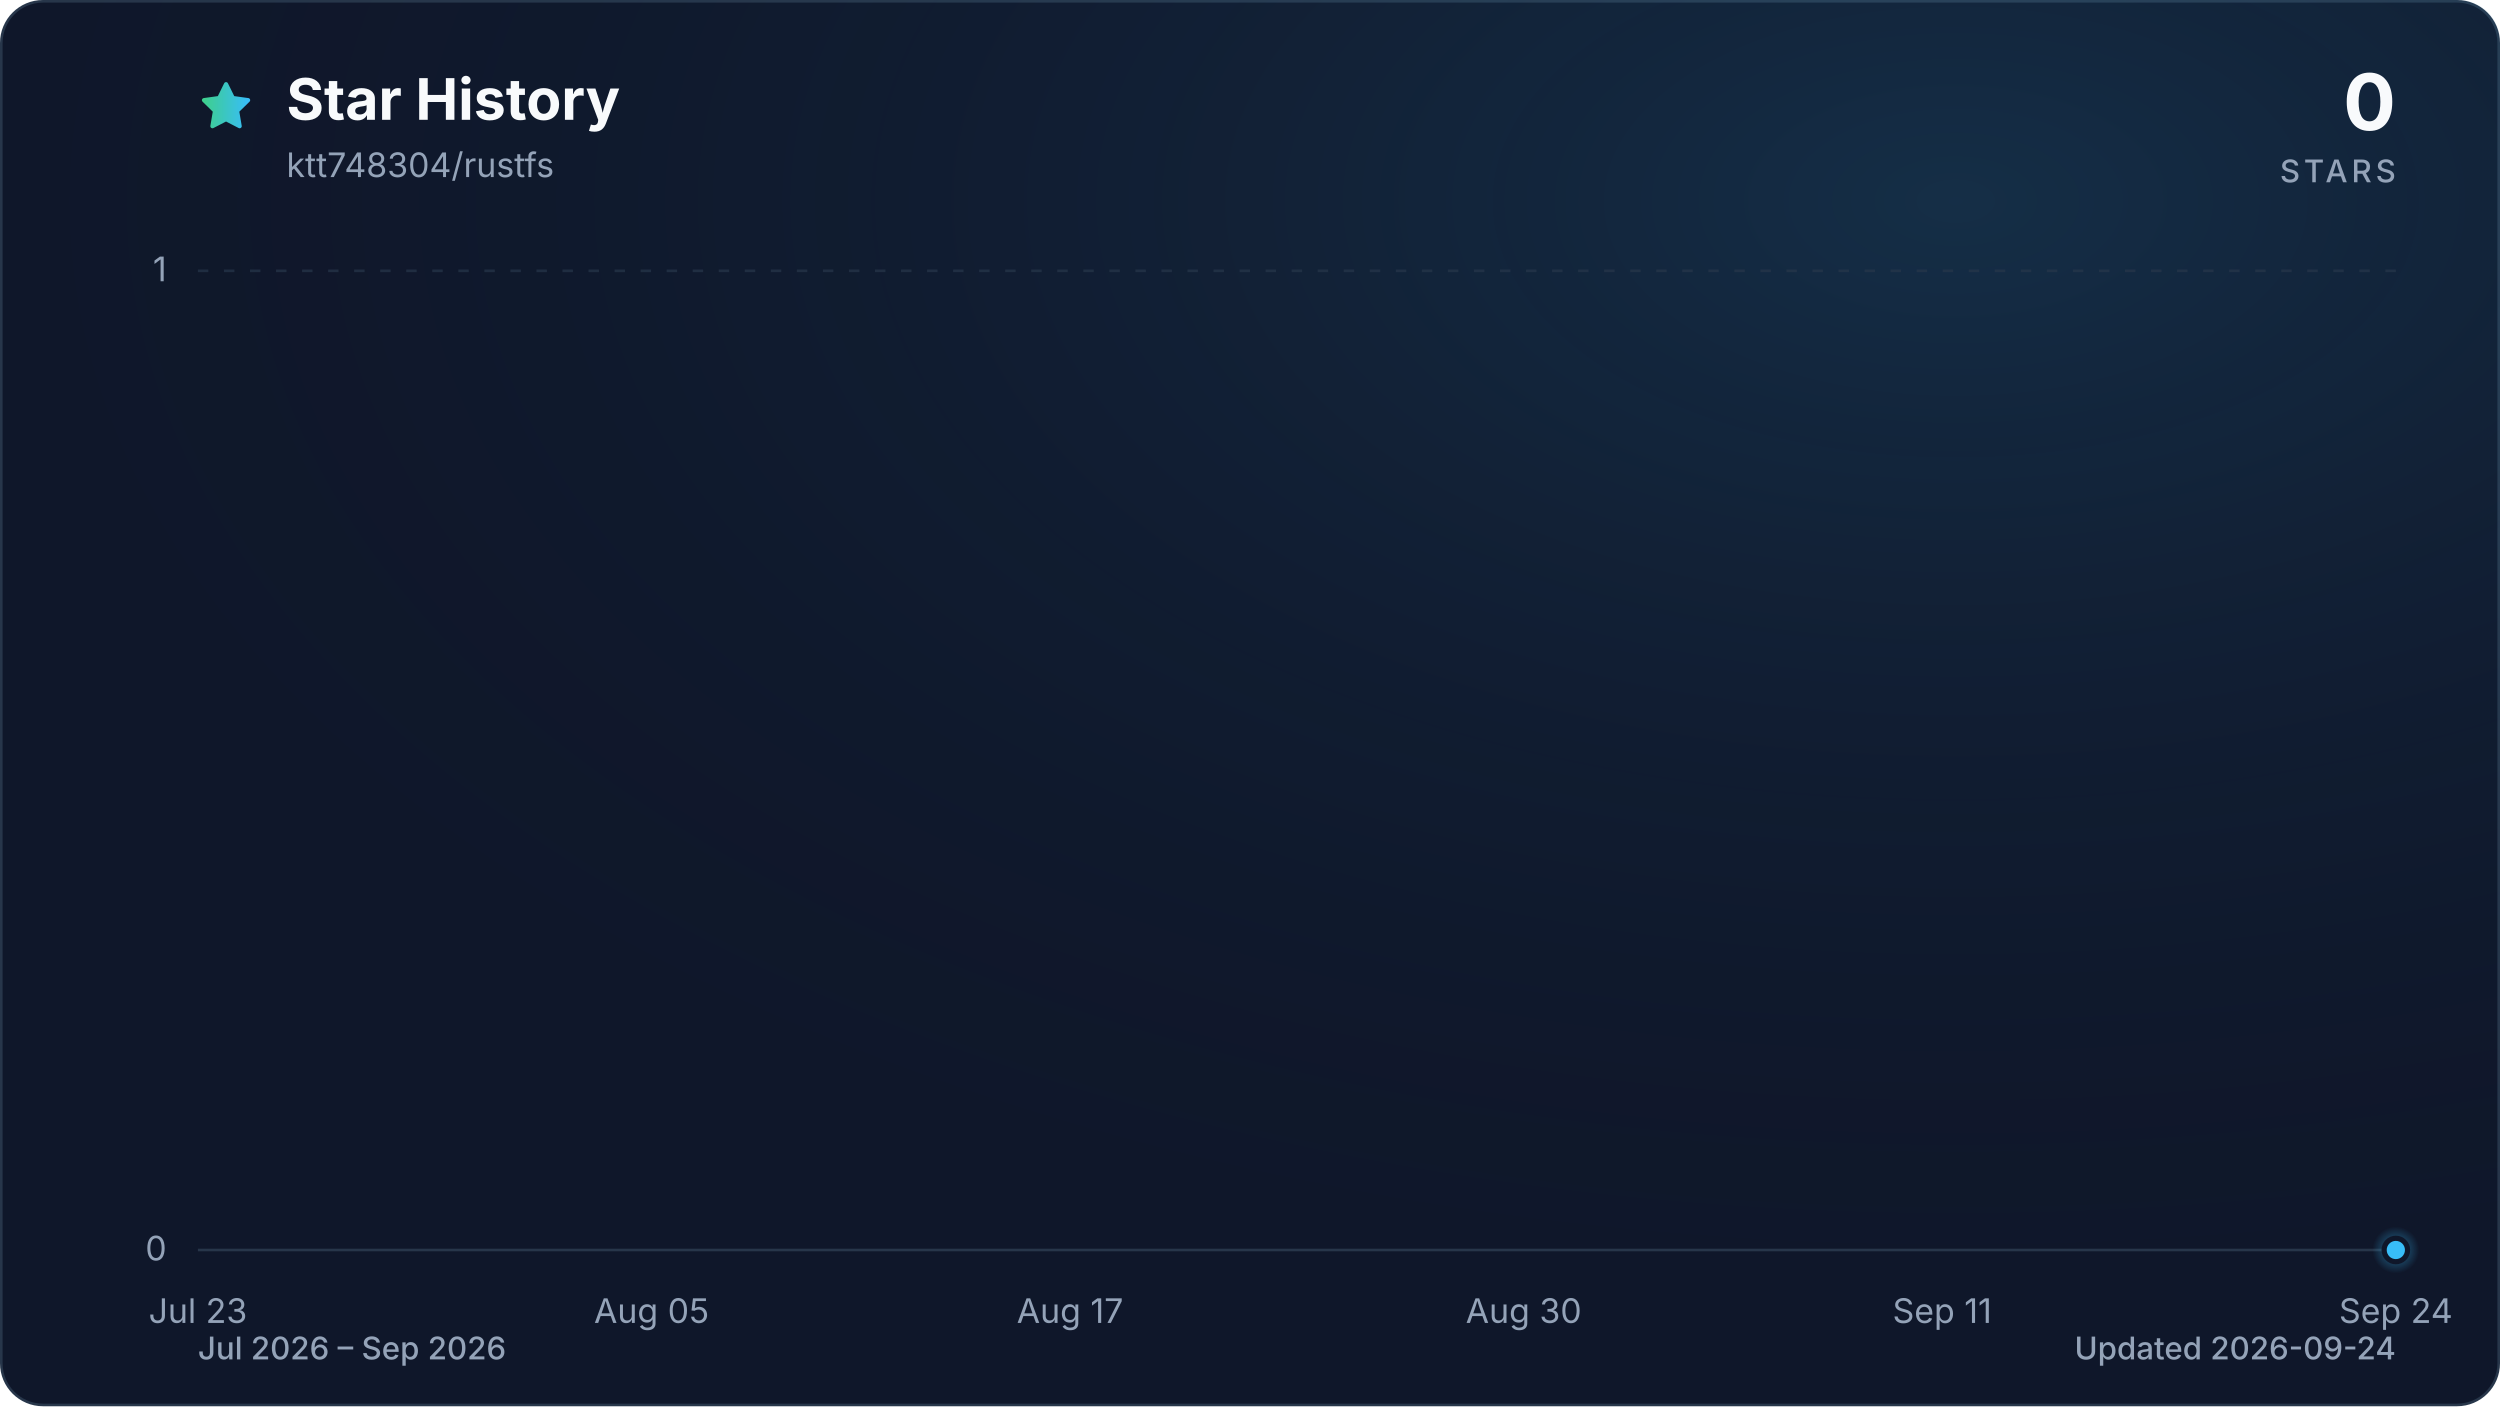
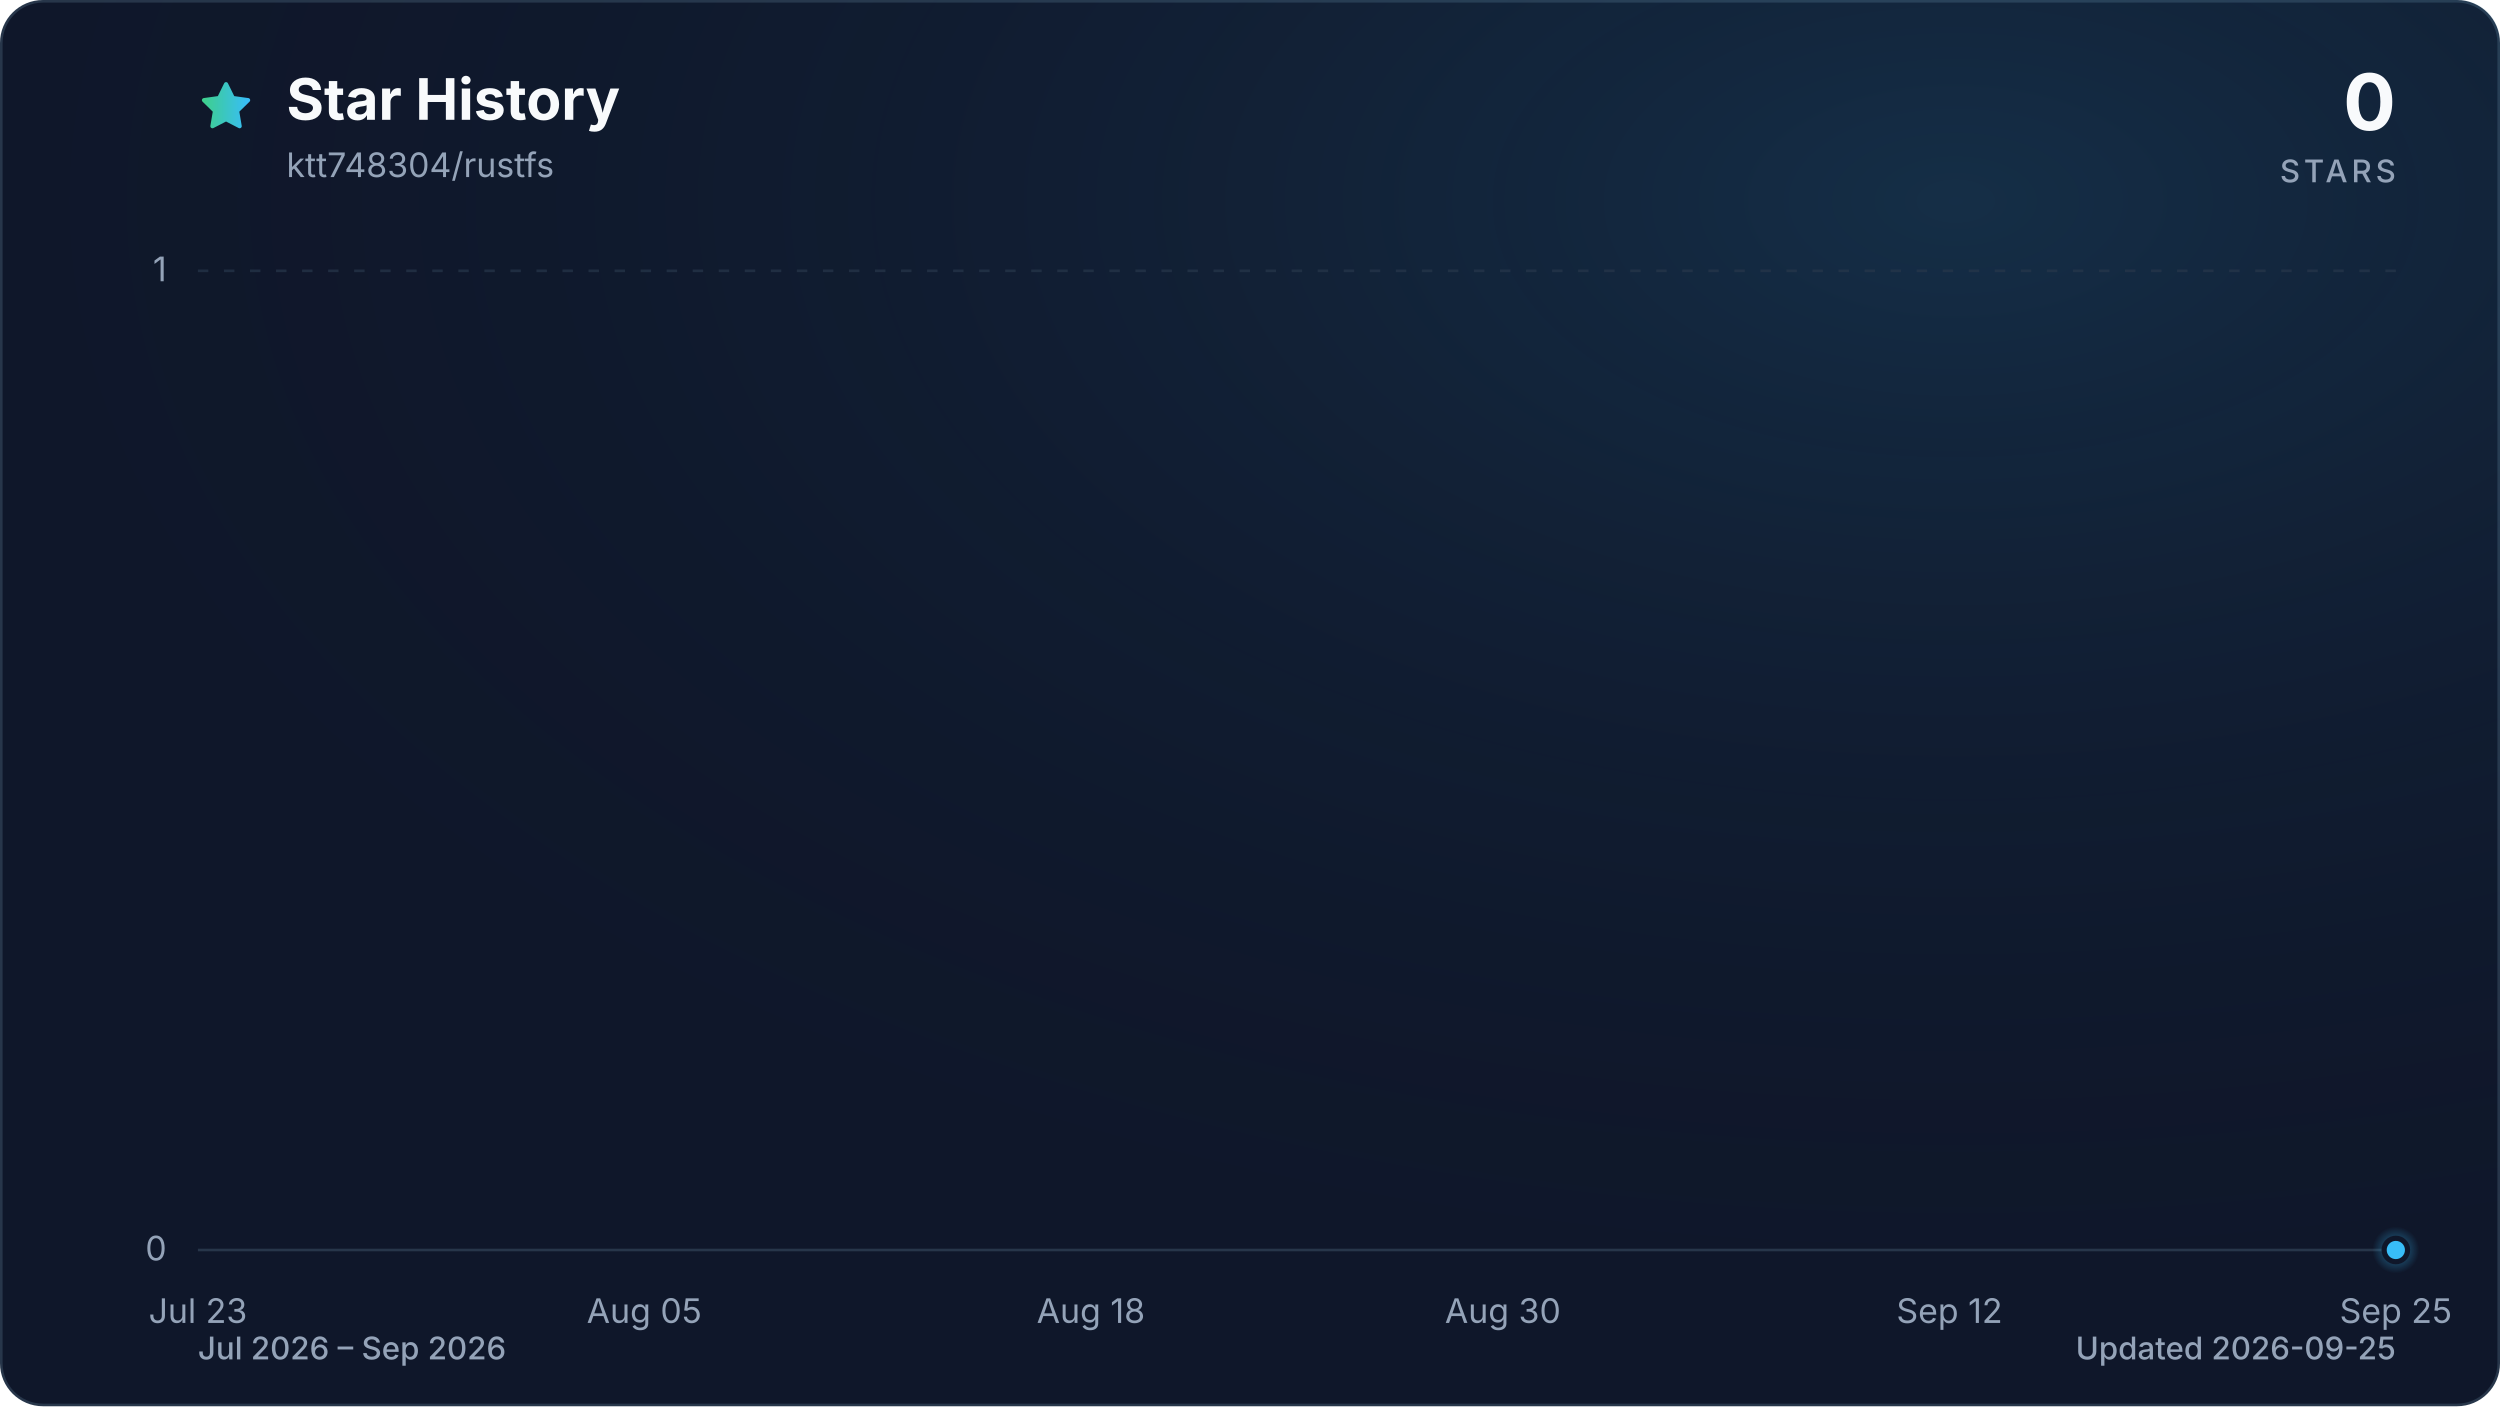
<svg xmlns="http://www.w3.org/2000/svg" viewBox="0 0 960 540" role="img" aria-labelledby="title description" data-style="gradient" data-variant="glow" data-animated="true">
  <defs>
    <linearGradient id="trend" x1="0" y1="0" x2="1" y2="0">
      <stop offset="0%" stop-color="#3ecf8e" />
      <stop offset="100%" stop-color="#38bdf8" />
    </linearGradient>
    <linearGradient id="area" x1="0" y1="0" x2="0" y2="1">
      <stop offset="0%" stop-color="#3ecf8e" stop-opacity="0.30" />
      <stop offset="55%" stop-color="#38bdf8" stop-opacity="0.10" />
      <stop offset="100%" stop-color="#38bdf8" stop-opacity="0.01" />
    </linearGradient>
    <radialGradient id="marker-halo" cx="50%" cy="50%" r="50%">
      <stop offset="0%" stop-color="#38bdf8" stop-opacity="0.55" />
      <stop offset="100%" stop-color="#38bdf8" stop-opacity="0" />
    </radialGradient>
    <radialGradient id="surface-glow" cx="78%" cy="14%" r="80%">
      <stop offset="0%" stop-color="#38bdf8" stop-opacity="0.14" />
      <stop offset="100%" stop-color="#0f172a" stop-opacity="0" />
    </radialGradient>
    <filter id="trend-glow" x="-20%" y="-20%" width="140%" height="140%">
      <feGaussianBlur stdDeviation="7" />
    </filter>
  </defs>
  <style>
.trend-enter{transform-box:fill-box;transform-origin:center;animation:trend-enter 520ms cubic-bezier(0.16,1,0.3,1)}
.marker-enter{transform-box:fill-box;transform-origin:center;animation:marker-enter 320ms cubic-bezier(0.16,1,0.3,1) 200ms both}
.marker-pulse{transform-box:fill-box;transform-origin:center;animation:marker-pulse 2.6s ease-out infinite}
@keyframes trend-enter{from{opacity:.35;transform:translateY(10px)}to{opacity:1;transform:translateY(0)}}
@keyframes marker-enter{from{opacity:0;transform:scale(.4)}to{opacity:1;transform:scale(1)}}
@keyframes marker-pulse{0%{opacity:.5;transform:scale(.7)}70%,100%{opacity:0;transform:scale(2.1)}}
@media (prefers-reduced-motion:reduce){.trend-enter,.marker-enter,.marker-pulse{animation:none!important}}
@media (prefers-reduced-motion:reduce){.marker-pulse{opacity:0}}
</style>
  <rect x="0.5" y="0.5" width="959" height="539" fill="#0f172a" stroke="#27364a" stroke-width="1" rx="16" />
  <rect width="960" height="540" fill="url(#surface-glow)" rx="16" />
  <path d="M12 2.6l2.9 5.9 6.5.9-4.7 4.6 1.1 6.5-5.8-3-5.8 3 1.1-6.5-4.7-4.6 6.5-.9L12 2.6Z" transform="translate(76 30) scale(.9)" fill="url(#trend)" stroke="url(#trend)" stroke-width="1.8" stroke-linejoin="round" aria-hidden="true" />
  <text x="110" y="46" fill="#f8fafc" font-family="ui-sans-serif, system-ui, -apple-system, BlinkMacSystemFont, 'Segoe UI', sans-serif" font-size="22" font-weight="700">Star History</text>
  <text x="110" y="68" fill="#94a3b8" font-family="ui-sans-serif, system-ui, -apple-system, BlinkMacSystemFont, 'Segoe UI', sans-serif" font-size="13">ktt748304/rustfs</text>
  <text x="920" y="50" fill="#f8fafc" font-family="ui-sans-serif, system-ui, -apple-system, BlinkMacSystemFont, 'Segoe UI', sans-serif" font-size="30" font-weight="700" text-anchor="end">0</text>
  <text x="920" y="70" fill="#94a3b8" font-family="ui-sans-serif, system-ui, -apple-system, BlinkMacSystemFont, 'Segoe UI', sans-serif" font-size="12" font-weight="500" letter-spacing="1.5" text-anchor="end">STARS</text>
  <line x1="76" y1="480.0" x2="920" y2="480.0" stroke="#27364a" stroke-width="1" stroke-dasharray="0" opacity="1" />
  <text x="64" y="484.0" fill="#94a3b8" font-family="ui-sans-serif, system-ui, -apple-system, BlinkMacSystemFont, 'Segoe UI', sans-serif" font-size="13" text-anchor="end">0</text>
  <line x1="76" y1="104.0" x2="920" y2="104.0" stroke="#27364a" stroke-width="1" stroke-dasharray="4 6" opacity="0.7" />
  <text x="64" y="108.0" fill="#94a3b8" font-family="ui-sans-serif, system-ui, -apple-system, BlinkMacSystemFont, 'Segoe UI', sans-serif" font-size="13" text-anchor="end">1</text>
  <text x="76.0" y="508" fill="#94a3b8" font-family="ui-sans-serif, system-ui, -apple-system, BlinkMacSystemFont, 'Segoe UI', sans-serif" font-size="13" text-anchor="middle">Jul 23</text>
-   <text x="250.2" y="508" fill="#94a3b8" font-family="ui-sans-serif, system-ui, -apple-system, BlinkMacSystemFont, 'Segoe UI', sans-serif" font-size="13" text-anchor="middle">Aug 05</text>
-   <text x="410.9" y="508" fill="#94a3b8" font-family="ui-sans-serif, system-ui, -apple-system, BlinkMacSystemFont, 'Segoe UI', sans-serif" font-size="13" text-anchor="middle">Aug 17</text>
-   <text x="585.1" y="508" fill="#94a3b8" font-family="ui-sans-serif, system-ui, -apple-system, BlinkMacSystemFont, 'Segoe UI', sans-serif" font-size="13" text-anchor="middle">Aug 30</text>
-   <text x="745.8" y="508" fill="#94a3b8" font-family="ui-sans-serif, system-ui, -apple-system, BlinkMacSystemFont, 'Segoe UI', sans-serif" font-size="13" text-anchor="middle">Sep 11</text>
-   <text x="920.0" y="508" fill="#94a3b8" font-family="ui-sans-serif, system-ui, -apple-system, BlinkMacSystemFont, 'Segoe UI', sans-serif" font-size="13" text-anchor="middle">Sep 24</text>
+   <text x="247.4" y="508" fill="#94a3b8" font-family="ui-sans-serif, system-ui, -apple-system, BlinkMacSystemFont, 'Segoe UI', sans-serif" font-size="13" text-anchor="middle">Aug 05</text>
+   <text x="418.9" y="508" fill="#94a3b8" font-family="ui-sans-serif, system-ui, -apple-system, BlinkMacSystemFont, 'Segoe UI', sans-serif" font-size="13" text-anchor="middle">Aug 18</text>
+   <text x="577.1" y="508" fill="#94a3b8" font-family="ui-sans-serif, system-ui, -apple-system, BlinkMacSystemFont, 'Segoe UI', sans-serif" font-size="13" text-anchor="middle">Aug 30</text>
+   <text x="748.6" y="508" fill="#94a3b8" font-family="ui-sans-serif, system-ui, -apple-system, BlinkMacSystemFont, 'Segoe UI', sans-serif" font-size="13" text-anchor="middle">Sep 12</text>
+   <text x="920.0" y="508" fill="#94a3b8" font-family="ui-sans-serif, system-ui, -apple-system, BlinkMacSystemFont, 'Segoe UI', sans-serif" font-size="13" text-anchor="middle">Sep 25</text>
  <g class="trend-enter">
-     <path d="M 76.0 480.0 C 80.5 480.0, 84.9 480.0, 89.4 480.0 C 93.9 480.0, 98.3 480.0, 102.8 480.0 C 107.3 480.0, 111.7 480.0, 116.2 480.0 C 120.7 480.0, 125.1 480.0, 129.6 480.0 C 134.1 480.0, 138.5 480.0, 143.0 480.0 C 147.4 480.0, 151.9 480.0, 156.4 480.0 C 160.8 480.0, 165.3 480.0, 169.8 480.0 C 174.2 480.0, 178.7 480.0, 183.2 480.0 C 187.6 480.0, 192.1 480.0, 196.6 480.0 C 201.0 480.0, 205.5 480.0, 210.0 480.0 C 214.4 480.0, 218.9 480.0, 223.4 480.0 C 227.8 480.0, 232.3 480.0, 236.8 480.0 C 241.2 480.0, 245.7 480.0, 250.2 480.0 C 254.6 480.0, 259.1 480.0, 263.6 480.0 C 268.0 480.0, 272.5 480.0, 277.0 480.0 C 281.4 480.0, 285.9 480.0, 290.3 480.0 C 294.8 480.0, 299.3 480.0, 303.7 480.0 C 308.2 480.0, 312.7 480.0, 317.1 480.0 C 321.6 480.0, 326.1 480.0, 330.5 480.0 C 335.0 480.0, 339.5 480.0, 343.9 480.0 C 348.4 480.0, 352.9 480.0, 357.3 480.0 C 361.8 480.0, 366.3 480.0, 370.7 480.0 C 375.2 480.0, 379.7 480.0, 384.1 480.0 C 388.6 480.0, 393.1 480.0, 397.5 480.0 C 402.0 480.0, 406.5 480.0, 410.9 480.0 C 415.4 480.0, 419.9 480.0, 424.3 480.0 C 428.8 480.0, 433.2 480.0, 437.7 480.0 C 442.2 480.0, 446.6 480.0, 451.1 480.0 C 455.6 480.0, 460.0 480.0, 464.5 480.0 C 469.0 480.0, 473.4 480.0, 477.9 480.0 C 482.4 480.0, 486.8 480.0, 491.3 480.0 C 495.8 480.0, 500.2 480.0, 504.7 480.0 C 509.2 480.0, 513.6 480.0, 518.1 480.0 C 522.6 480.0, 527.0 480.0, 531.5 480.0 C 536.0 480.0, 540.4 480.0, 544.9 480.0 C 549.4 480.0, 553.8 480.0, 558.3 480.0 C 562.8 480.0, 567.2 480.0, 571.7 480.0 C 576.1 480.0, 580.6 480.0, 585.1 480.0 C 589.5 480.0, 594.0 480.0, 598.5 480.0 C 602.9 480.0, 607.4 480.0, 611.9 480.0 C 616.3 480.0, 620.8 480.0, 625.3 480.0 C 629.7 480.0, 634.2 480.0, 638.7 480.0 C 643.1 480.0, 647.6 480.0, 652.1 480.0 C 656.5 480.0, 661.0 480.0, 665.5 480.0 C 669.9 480.0, 674.4 480.0, 678.9 480.0 C 683.3 480.0, 687.8 480.0, 692.3 480.0 C 696.7 480.0, 701.2 480.0, 705.7 480.0 C 710.1 480.0, 714.6 480.0, 719.0 480.0 C 723.5 480.0, 728.0 480.0, 732.4 480.0 C 736.9 480.0, 741.4 480.0, 745.8 480.0 C 750.3 480.0, 754.8 480.0, 759.2 480.0 C 763.7 480.0, 768.2 480.0, 772.6 480.0 C 777.1 480.0, 781.6 480.0, 786.0 480.0 C 790.5 480.0, 795.0 480.0, 799.4 480.0 C 803.9 480.0, 808.4 480.0, 812.8 480.0 C 817.3 480.0, 821.8 480.0, 826.2 480.0 C 830.7 480.0, 835.2 480.0, 839.6 480.0 C 844.1 480.0, 848.6 480.0, 853.0 480.0 C 857.5 480.0, 861.9 480.0, 866.4 480.0 C 870.9 480.0, 875.3 480.0, 879.8 480.0 C 884.3 480.0, 888.7 480.0, 893.2 480.0 C 897.7 480.0, 902.1 480.0, 906.6 480.0 C 911.1 480.0, 915.5 480.0, 920.0 480.0 L 920.0 480.0 L 76.0 480.0 Z" fill="url(#area)" />
-     <path d="M 76.0 480.0 C 80.5 480.0, 84.9 480.0, 89.4 480.0 C 93.9 480.0, 98.3 480.0, 102.8 480.0 C 107.3 480.0, 111.7 480.0, 116.2 480.0 C 120.7 480.0, 125.1 480.0, 129.6 480.0 C 134.1 480.0, 138.5 480.0, 143.0 480.0 C 147.4 480.0, 151.9 480.0, 156.4 480.0 C 160.8 480.0, 165.3 480.0, 169.8 480.0 C 174.2 480.0, 178.7 480.0, 183.2 480.0 C 187.6 480.0, 192.1 480.0, 196.6 480.0 C 201.0 480.0, 205.5 480.0, 210.0 480.0 C 214.4 480.0, 218.9 480.0, 223.4 480.0 C 227.8 480.0, 232.3 480.0, 236.8 480.0 C 241.2 480.0, 245.7 480.0, 250.2 480.0 C 254.6 480.0, 259.1 480.0, 263.6 480.0 C 268.0 480.0, 272.5 480.0, 277.0 480.0 C 281.4 480.0, 285.9 480.0, 290.3 480.0 C 294.8 480.0, 299.3 480.0, 303.7 480.0 C 308.2 480.0, 312.7 480.0, 317.1 480.0 C 321.6 480.0, 326.1 480.0, 330.5 480.0 C 335.0 480.0, 339.5 480.0, 343.9 480.0 C 348.4 480.0, 352.9 480.0, 357.3 480.0 C 361.8 480.0, 366.3 480.0, 370.7 480.0 C 375.2 480.0, 379.7 480.0, 384.1 480.0 C 388.6 480.0, 393.1 480.0, 397.5 480.0 C 402.0 480.0, 406.5 480.0, 410.9 480.0 C 415.4 480.0, 419.9 480.0, 424.3 480.0 C 428.8 480.0, 433.2 480.0, 437.7 480.0 C 442.2 480.0, 446.6 480.0, 451.1 480.0 C 455.6 480.0, 460.0 480.0, 464.5 480.0 C 469.0 480.0, 473.4 480.0, 477.9 480.0 C 482.4 480.0, 486.8 480.0, 491.3 480.0 C 495.8 480.0, 500.2 480.0, 504.7 480.0 C 509.2 480.0, 513.6 480.0, 518.1 480.0 C 522.6 480.0, 527.0 480.0, 531.5 480.0 C 536.0 480.0, 540.4 480.0, 544.9 480.0 C 549.4 480.0, 553.8 480.0, 558.3 480.0 C 562.8 480.0, 567.2 480.0, 571.7 480.0 C 576.1 480.0, 580.6 480.0, 585.1 480.0 C 589.5 480.0, 594.0 480.0, 598.5 480.0 C 602.9 480.0, 607.4 480.0, 611.9 480.0 C 616.3 480.0, 620.8 480.0, 625.3 480.0 C 629.7 480.0, 634.2 480.0, 638.7 480.0 C 643.1 480.0, 647.6 480.0, 652.1 480.0 C 656.5 480.0, 661.0 480.0, 665.5 480.0 C 669.9 480.0, 674.4 480.0, 678.9 480.0 C 683.3 480.0, 687.8 480.0, 692.3 480.0 C 696.7 480.0, 701.2 480.0, 705.7 480.0 C 710.1 480.0, 714.6 480.0, 719.0 480.0 C 723.5 480.0, 728.0 480.0, 732.4 480.0 C 736.9 480.0, 741.4 480.0, 745.8 480.0 C 750.3 480.0, 754.8 480.0, 759.2 480.0 C 763.7 480.0, 768.2 480.0, 772.6 480.0 C 777.1 480.0, 781.6 480.0, 786.0 480.0 C 790.5 480.0, 795.0 480.0, 799.4 480.0 C 803.9 480.0, 808.4 480.0, 812.8 480.0 C 817.3 480.0, 821.8 480.0, 826.2 480.0 C 830.7 480.0, 835.2 480.0, 839.6 480.0 C 844.1 480.0, 848.6 480.0, 853.0 480.0 C 857.5 480.0, 861.9 480.0, 866.4 480.0 C 870.9 480.0, 875.3 480.0, 879.8 480.0 C 884.3 480.0, 888.7 480.0, 893.2 480.0 C 897.7 480.0, 902.1 480.0, 906.6 480.0 C 911.1 480.0, 915.5 480.0, 920.0 480.0" fill="none" stroke="url(#trend)" stroke-width="12" stroke-linecap="round" stroke-linejoin="round" opacity="0.16" filter="url(#trend-glow)" />
-     <path d="M 76.0 480.0 C 80.5 480.0, 84.9 480.0, 89.4 480.0 C 93.9 480.0, 98.3 480.0, 102.8 480.0 C 107.3 480.0, 111.7 480.0, 116.2 480.0 C 120.7 480.0, 125.1 480.0, 129.6 480.0 C 134.1 480.0, 138.5 480.0, 143.0 480.0 C 147.4 480.0, 151.9 480.0, 156.4 480.0 C 160.8 480.0, 165.3 480.0, 169.8 480.0 C 174.2 480.0, 178.7 480.0, 183.2 480.0 C 187.6 480.0, 192.1 480.0, 196.6 480.0 C 201.0 480.0, 205.5 480.0, 210.0 480.0 C 214.4 480.0, 218.9 480.0, 223.4 480.0 C 227.8 480.0, 232.3 480.0, 236.8 480.0 C 241.2 480.0, 245.7 480.0, 250.2 480.0 C 254.6 480.0, 259.1 480.0, 263.6 480.0 C 268.0 480.0, 272.5 480.0, 277.0 480.0 C 281.4 480.0, 285.9 480.0, 290.3 480.0 C 294.8 480.0, 299.3 480.0, 303.7 480.0 C 308.2 480.0, 312.7 480.0, 317.1 480.0 C 321.6 480.0, 326.1 480.0, 330.5 480.0 C 335.0 480.0, 339.5 480.0, 343.9 480.0 C 348.4 480.0, 352.9 480.0, 357.3 480.0 C 361.8 480.0, 366.3 480.0, 370.7 480.0 C 375.2 480.0, 379.7 480.0, 384.1 480.0 C 388.6 480.0, 393.1 480.0, 397.5 480.0 C 402.0 480.0, 406.5 480.0, 410.9 480.0 C 415.4 480.0, 419.9 480.0, 424.3 480.0 C 428.8 480.0, 433.2 480.0, 437.7 480.0 C 442.2 480.0, 446.6 480.0, 451.1 480.0 C 455.6 480.0, 460.0 480.0, 464.5 480.0 C 469.0 480.0, 473.4 480.0, 477.9 480.0 C 482.4 480.0, 486.8 480.0, 491.3 480.0 C 495.8 480.0, 500.2 480.0, 504.7 480.0 C 509.2 480.0, 513.6 480.0, 518.1 480.0 C 522.6 480.0, 527.0 480.0, 531.5 480.0 C 536.0 480.0, 540.4 480.0, 544.9 480.0 C 549.4 480.0, 553.8 480.0, 558.3 480.0 C 562.8 480.0, 567.2 480.0, 571.7 480.0 C 576.1 480.0, 580.6 480.0, 585.1 480.0 C 589.5 480.0, 594.0 480.0, 598.5 480.0 C 602.9 480.0, 607.4 480.0, 611.9 480.0 C 616.3 480.0, 620.8 480.0, 625.3 480.0 C 629.7 480.0, 634.2 480.0, 638.7 480.0 C 643.1 480.0, 647.6 480.0, 652.1 480.0 C 656.5 480.0, 661.0 480.0, 665.5 480.0 C 669.9 480.0, 674.4 480.0, 678.9 480.0 C 683.3 480.0, 687.8 480.0, 692.3 480.0 C 696.7 480.0, 701.2 480.0, 705.7 480.0 C 710.1 480.0, 714.6 480.0, 719.0 480.0 C 723.5 480.0, 728.0 480.0, 732.4 480.0 C 736.9 480.0, 741.4 480.0, 745.8 480.0 C 750.3 480.0, 754.8 480.0, 759.2 480.0 C 763.7 480.0, 768.2 480.0, 772.6 480.0 C 777.1 480.0, 781.6 480.0, 786.0 480.0 C 790.5 480.0, 795.0 480.0, 799.4 480.0 C 803.9 480.0, 808.4 480.0, 812.8 480.0 C 817.3 480.0, 821.8 480.0, 826.2 480.0 C 830.7 480.0, 835.2 480.0, 839.6 480.0 C 844.1 480.0, 848.6 480.0, 853.0 480.0 C 857.5 480.0, 861.9 480.0, 866.4 480.0 C 870.9 480.0, 875.3 480.0, 879.8 480.0 C 884.3 480.0, 888.7 480.0, 893.2 480.0 C 897.7 480.0, 902.1 480.0, 906.6 480.0 C 911.1 480.0, 915.5 480.0, 920.0 480.0" fill="none" stroke="url(#trend)" stroke-width="3" stroke-linecap="round" stroke-linejoin="round" />
+     <path d="M 76.0 480.0 C 80.4 480.0, 84.8 480.0, 89.2 480.0 C 93.6 480.0, 98.0 480.0, 102.4 480.0 C 106.8 480.0, 111.2 480.0, 115.6 480.0 C 120.0 480.0, 124.4 480.0, 128.8 480.0 C 133.1 480.0, 137.5 480.0, 141.9 480.0 C 146.3 480.0, 150.7 480.0, 155.1 480.0 C 159.5 480.0, 163.9 480.0, 168.3 480.0 C 172.7 480.0, 177.1 480.0, 181.5 480.0 C 185.9 480.0, 190.3 480.0, 194.7 480.0 C 199.1 480.0, 203.5 480.0, 207.9 480.0 C 212.3 480.0, 216.7 480.0, 221.1 480.0 C 225.5 480.0, 229.9 480.0, 234.3 480.0 C 238.6 480.0, 243.0 480.0, 247.4 480.0 C 251.8 480.0, 256.2 480.0, 260.6 480.0 C 265.0 480.0, 269.4 480.0, 273.8 480.0 C 278.2 480.0, 282.6 480.0, 287.0 480.0 C 291.4 480.0, 295.8 480.0, 300.2 480.0 C 304.6 480.0, 309.0 480.0, 313.4 480.0 C 317.8 480.0, 322.2 480.0, 326.6 480.0 C 331.0 480.0, 335.4 480.0, 339.8 480.0 C 344.1 480.0, 348.5 480.0, 352.9 480.0 C 357.3 480.0, 361.7 480.0, 366.1 480.0 C 370.5 480.0, 374.9 480.0, 379.3 480.0 C 383.7 480.0, 388.1 480.0, 392.5 480.0 C 396.9 480.0, 401.3 480.0, 405.7 480.0 C 410.1 480.0, 414.5 480.0, 418.9 480.0 C 423.3 480.0, 427.7 480.0, 432.1 480.0 C 436.5 480.0, 440.9 480.0, 445.3 480.0 C 449.6 480.0, 454.0 480.0, 458.4 480.0 C 462.8 480.0, 467.2 480.0, 471.6 480.0 C 476.0 480.0, 480.4 480.0, 484.8 480.0 C 489.2 480.0, 493.6 480.0, 498.0 480.0 C 502.4 480.0, 506.8 480.0, 511.2 480.0 C 515.6 480.0, 520.0 480.0, 524.4 480.0 C 528.8 480.0, 533.2 480.0, 537.6 480.0 C 542.0 480.0, 546.4 480.0, 550.8 480.0 C 555.1 480.0, 559.5 480.0, 563.9 480.0 C 568.3 480.0, 572.7 480.0, 577.1 480.0 C 581.5 480.0, 585.9 480.0, 590.3 480.0 C 594.7 480.0, 599.1 480.0, 603.5 480.0 C 607.9 480.0, 612.3 480.0, 616.7 480.0 C 621.1 480.0, 625.5 480.0, 629.9 480.0 C 634.3 480.0, 638.7 480.0, 643.1 480.0 C 647.5 480.0, 651.9 480.0, 656.3 480.0 C 660.6 480.0, 665.0 480.0, 669.4 480.0 C 673.8 480.0, 678.2 480.0, 682.6 480.0 C 687.0 480.0, 691.4 480.0, 695.8 480.0 C 700.2 480.0, 704.6 480.0, 709.0 480.0 C 713.4 480.0, 717.8 480.0, 722.2 480.0 C 726.6 480.0, 731.0 480.0, 735.4 480.0 C 739.8 480.0, 744.2 480.0, 748.6 480.0 C 753.0 480.0, 757.4 480.0, 761.8 480.0 C 766.1 480.0, 770.5 480.0, 774.9 480.0 C 779.3 480.0, 783.7 480.0, 788.1 480.0 C 792.5 480.0, 796.9 480.0, 801.3 480.0 C 805.7 480.0, 810.1 480.0, 814.5 480.0 C 818.9 480.0, 823.3 480.0, 827.7 480.0 C 832.1 480.0, 836.5 480.0, 840.9 480.0 C 845.3 480.0, 849.7 480.0, 854.1 480.0 C 858.5 480.0, 862.9 480.0, 867.3 480.0 C 871.6 480.0, 876.0 480.0, 880.4 480.0 C 884.8 480.0, 889.2 480.0, 893.6 480.0 C 898.0 480.0, 902.4 480.0, 906.8 480.0 C 911.2 480.0, 915.6 480.0, 920.0 480.0 L 920.0 480.0 L 76.0 480.0 Z" fill="url(#area)" />
+     <path d="M 76.0 480.0 C 80.4 480.0, 84.8 480.0, 89.2 480.0 C 93.6 480.0, 98.0 480.0, 102.4 480.0 C 106.8 480.0, 111.2 480.0, 115.6 480.0 C 120.0 480.0, 124.4 480.0, 128.8 480.0 C 133.1 480.0, 137.5 480.0, 141.9 480.0 C 146.3 480.0, 150.7 480.0, 155.1 480.0 C 159.5 480.0, 163.9 480.0, 168.3 480.0 C 172.7 480.0, 177.1 480.0, 181.5 480.0 C 185.9 480.0, 190.3 480.0, 194.7 480.0 C 199.1 480.0, 203.5 480.0, 207.9 480.0 C 212.3 480.0, 216.7 480.0, 221.1 480.0 C 225.5 480.0, 229.9 480.0, 234.3 480.0 C 238.6 480.0, 243.0 480.0, 247.4 480.0 C 251.8 480.0, 256.2 480.0, 260.6 480.0 C 265.0 480.0, 269.4 480.0, 273.8 480.0 C 278.2 480.0, 282.6 480.0, 287.0 480.0 C 291.4 480.0, 295.8 480.0, 300.2 480.0 C 304.6 480.0, 309.0 480.0, 313.4 480.0 C 317.8 480.0, 322.2 480.0, 326.6 480.0 C 331.0 480.0, 335.4 480.0, 339.8 480.0 C 344.1 480.0, 348.5 480.0, 352.9 480.0 C 357.3 480.0, 361.7 480.0, 366.1 480.0 C 370.5 480.0, 374.9 480.0, 379.3 480.0 C 383.7 480.0, 388.1 480.0, 392.5 480.0 C 396.9 480.0, 401.3 480.0, 405.7 480.0 C 410.1 480.0, 414.5 480.0, 418.9 480.0 C 423.3 480.0, 427.7 480.0, 432.1 480.0 C 436.5 480.0, 440.9 480.0, 445.3 480.0 C 449.6 480.0, 454.0 480.0, 458.4 480.0 C 462.8 480.0, 467.2 480.0, 471.6 480.0 C 476.0 480.0, 480.4 480.0, 484.8 480.0 C 489.2 480.0, 493.6 480.0, 498.0 480.0 C 502.4 480.0, 506.8 480.0, 511.2 480.0 C 515.6 480.0, 520.0 480.0, 524.4 480.0 C 528.8 480.0, 533.2 480.0, 537.6 480.0 C 542.0 480.0, 546.4 480.0, 550.8 480.0 C 555.1 480.0, 559.5 480.0, 563.9 480.0 C 568.3 480.0, 572.7 480.0, 577.1 480.0 C 581.5 480.0, 585.9 480.0, 590.3 480.0 C 594.7 480.0, 599.1 480.0, 603.5 480.0 C 607.9 480.0, 612.3 480.0, 616.7 480.0 C 621.1 480.0, 625.5 480.0, 629.9 480.0 C 634.3 480.0, 638.7 480.0, 643.1 480.0 C 647.5 480.0, 651.9 480.0, 656.3 480.0 C 660.6 480.0, 665.0 480.0, 669.4 480.0 C 673.8 480.0, 678.2 480.0, 682.6 480.0 C 687.0 480.0, 691.4 480.0, 695.8 480.0 C 700.2 480.0, 704.6 480.0, 709.0 480.0 C 713.4 480.0, 717.8 480.0, 722.2 480.0 C 726.6 480.0, 731.0 480.0, 735.4 480.0 C 739.8 480.0, 744.2 480.0, 748.6 480.0 C 753.0 480.0, 757.4 480.0, 761.8 480.0 C 766.1 480.0, 770.5 480.0, 774.9 480.0 C 779.3 480.0, 783.7 480.0, 788.1 480.0 C 792.5 480.0, 796.9 480.0, 801.3 480.0 C 805.7 480.0, 810.1 480.0, 814.5 480.0 C 818.9 480.0, 823.3 480.0, 827.7 480.0 C 832.1 480.0, 836.5 480.0, 840.9 480.0 C 845.3 480.0, 849.7 480.0, 854.1 480.0 C 858.5 480.0, 862.9 480.0, 867.3 480.0 C 871.6 480.0, 876.0 480.0, 880.4 480.0 C 884.8 480.0, 889.2 480.0, 893.6 480.0 C 898.0 480.0, 902.4 480.0, 906.8 480.0 C 911.2 480.0, 915.6 480.0, 920.0 480.0" fill="none" stroke="url(#trend)" stroke-width="12" stroke-linecap="round" stroke-linejoin="round" opacity="0.16" filter="url(#trend-glow)" />
+     <path d="M 76.0 480.0 C 80.4 480.0, 84.8 480.0, 89.2 480.0 C 93.6 480.0, 98.0 480.0, 102.4 480.0 C 106.8 480.0, 111.2 480.0, 115.6 480.0 C 120.0 480.0, 124.4 480.0, 128.8 480.0 C 133.1 480.0, 137.5 480.0, 141.9 480.0 C 146.3 480.0, 150.7 480.0, 155.1 480.0 C 159.5 480.0, 163.9 480.0, 168.3 480.0 C 172.7 480.0, 177.1 480.0, 181.5 480.0 C 185.9 480.0, 190.3 480.0, 194.7 480.0 C 199.1 480.0, 203.5 480.0, 207.9 480.0 C 212.3 480.0, 216.7 480.0, 221.1 480.0 C 225.5 480.0, 229.9 480.0, 234.3 480.0 C 238.6 480.0, 243.0 480.0, 247.4 480.0 C 251.8 480.0, 256.2 480.0, 260.6 480.0 C 265.0 480.0, 269.4 480.0, 273.8 480.0 C 278.2 480.0, 282.6 480.0, 287.0 480.0 C 291.4 480.0, 295.8 480.0, 300.2 480.0 C 304.6 480.0, 309.0 480.0, 313.4 480.0 C 317.8 480.0, 322.2 480.0, 326.6 480.0 C 331.0 480.0, 335.4 480.0, 339.8 480.0 C 344.1 480.0, 348.5 480.0, 352.9 480.0 C 357.3 480.0, 361.7 480.0, 366.1 480.0 C 370.5 480.0, 374.9 480.0, 379.3 480.0 C 383.7 480.0, 388.1 480.0, 392.5 480.0 C 396.9 480.0, 401.3 480.0, 405.7 480.0 C 410.1 480.0, 414.5 480.0, 418.9 480.0 C 423.3 480.0, 427.7 480.0, 432.1 480.0 C 436.5 480.0, 440.9 480.0, 445.3 480.0 C 449.6 480.0, 454.0 480.0, 458.4 480.0 C 462.8 480.0, 467.2 480.0, 471.6 480.0 C 476.0 480.0, 480.4 480.0, 484.8 480.0 C 489.2 480.0, 493.6 480.0, 498.0 480.0 C 502.4 480.0, 506.8 480.0, 511.2 480.0 C 515.6 480.0, 520.0 480.0, 524.4 480.0 C 528.8 480.0, 533.2 480.0, 537.6 480.0 C 542.0 480.0, 546.4 480.0, 550.8 480.0 C 555.1 480.0, 559.5 480.0, 563.9 480.0 C 568.3 480.0, 572.7 480.0, 577.1 480.0 C 581.5 480.0, 585.9 480.0, 590.3 480.0 C 594.7 480.0, 599.1 480.0, 603.5 480.0 C 607.9 480.0, 612.3 480.0, 616.7 480.0 C 621.1 480.0, 625.5 480.0, 629.9 480.0 C 634.3 480.0, 638.7 480.0, 643.1 480.0 C 647.5 480.0, 651.9 480.0, 656.3 480.0 C 660.6 480.0, 665.0 480.0, 669.4 480.0 C 673.8 480.0, 678.2 480.0, 682.6 480.0 C 687.0 480.0, 691.4 480.0, 695.8 480.0 C 700.2 480.0, 704.6 480.0, 709.0 480.0 C 713.4 480.0, 717.8 480.0, 722.2 480.0 C 726.6 480.0, 731.0 480.0, 735.4 480.0 C 739.8 480.0, 744.2 480.0, 748.6 480.0 C 753.0 480.0, 757.4 480.0, 761.8 480.0 C 766.1 480.0, 770.5 480.0, 774.9 480.0 C 779.3 480.0, 783.7 480.0, 788.1 480.0 C 792.5 480.0, 796.9 480.0, 801.3 480.0 C 805.7 480.0, 810.1 480.0, 814.5 480.0 C 818.9 480.0, 823.3 480.0, 827.7 480.0 C 832.1 480.0, 836.5 480.0, 840.9 480.0 C 845.3 480.0, 849.7 480.0, 854.1 480.0 C 858.5 480.0, 862.9 480.0, 867.3 480.0 C 871.6 480.0, 876.0 480.0, 880.4 480.0 C 884.8 480.0, 889.2 480.0, 893.6 480.0 C 898.0 480.0, 902.4 480.0, 906.8 480.0 C 911.2 480.0, 915.6 480.0, 920.0 480.0" fill="none" stroke="url(#trend)" stroke-width="3" stroke-linecap="round" stroke-linejoin="round" />
  </g>
  <g class="marker-enter">
    <circle class="marker-pulse" cx="920.0" cy="480.0" r="9" fill="url(#marker-halo)" />
    <circle cx="920.0" cy="480.0" r="4.5" fill="#38bdf8" stroke="#0f172a" stroke-width="2" />
  </g>
  <text x="76" y="522" fill="#94a3b8" font-family="ui-sans-serif, system-ui, -apple-system, BlinkMacSystemFont, 'Segoe UI', sans-serif" font-size="12" font-weight="500">Jul 2026 – Sep 2026</text>
-   <text x="920" y="522" fill="#94a3b8" font-family="ui-sans-serif, system-ui, -apple-system, BlinkMacSystemFont, 'Segoe UI', sans-serif" font-size="12" font-weight="500" text-anchor="end">Updated 2026-09-24</text>
+   <text x="920" y="522" fill="#94a3b8" font-family="ui-sans-serif, system-ui, -apple-system, BlinkMacSystemFont, 'Segoe UI', sans-serif" font-size="12" font-weight="500" text-anchor="end">Updated 2026-09-25</text>
</svg>
